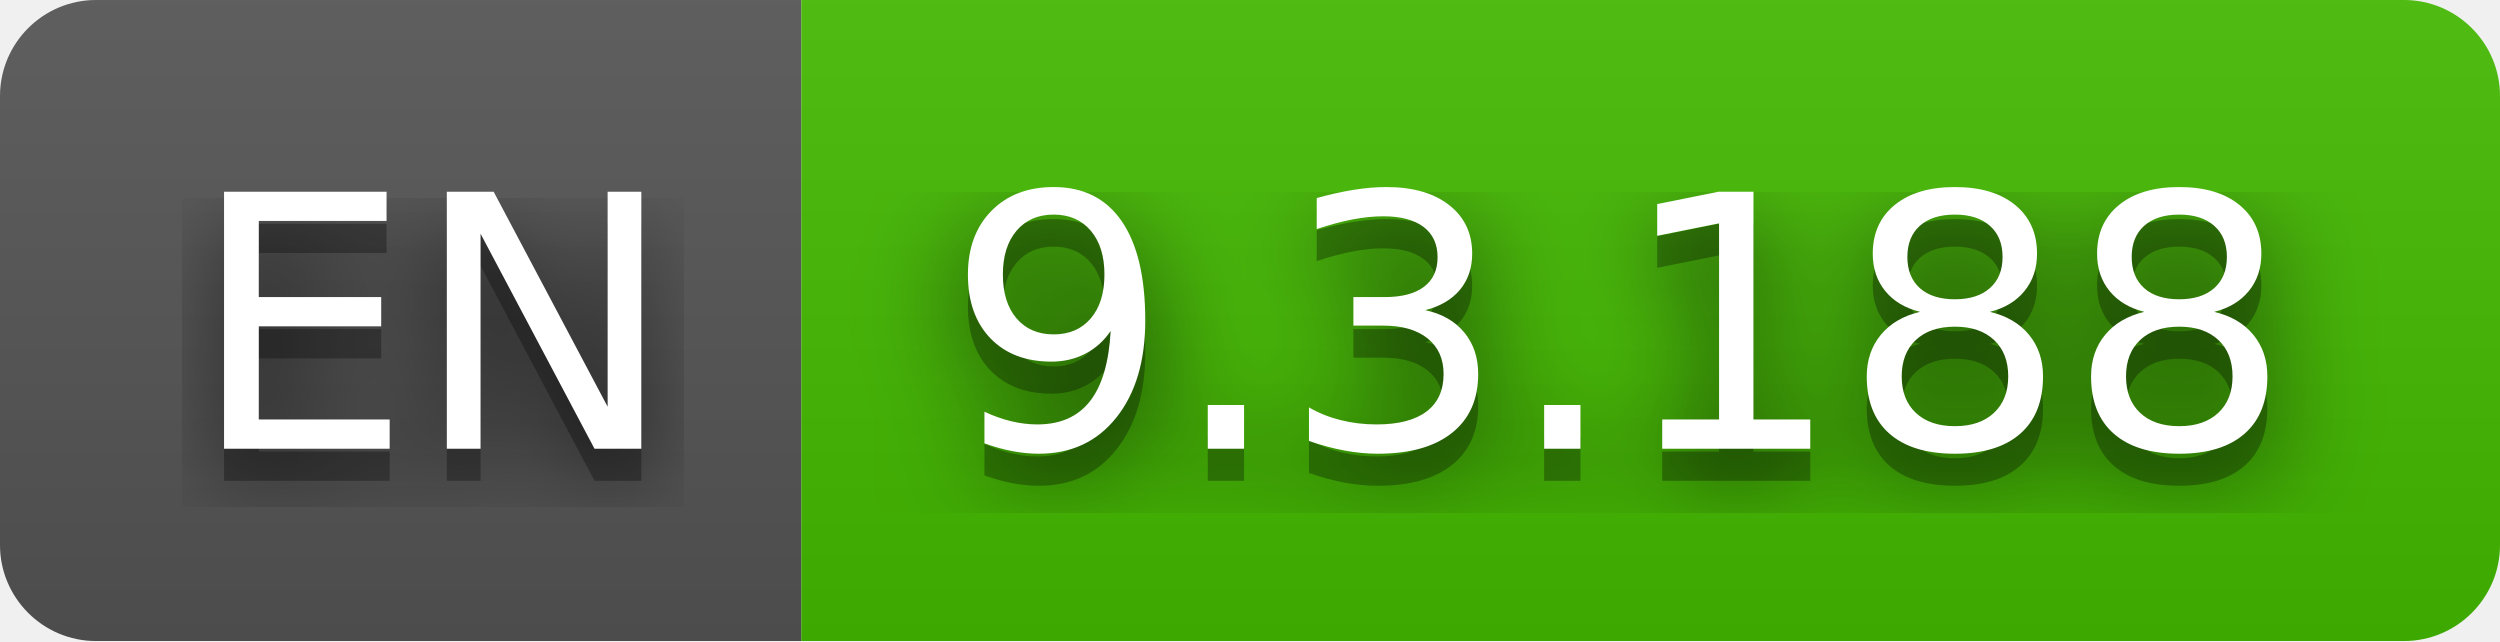
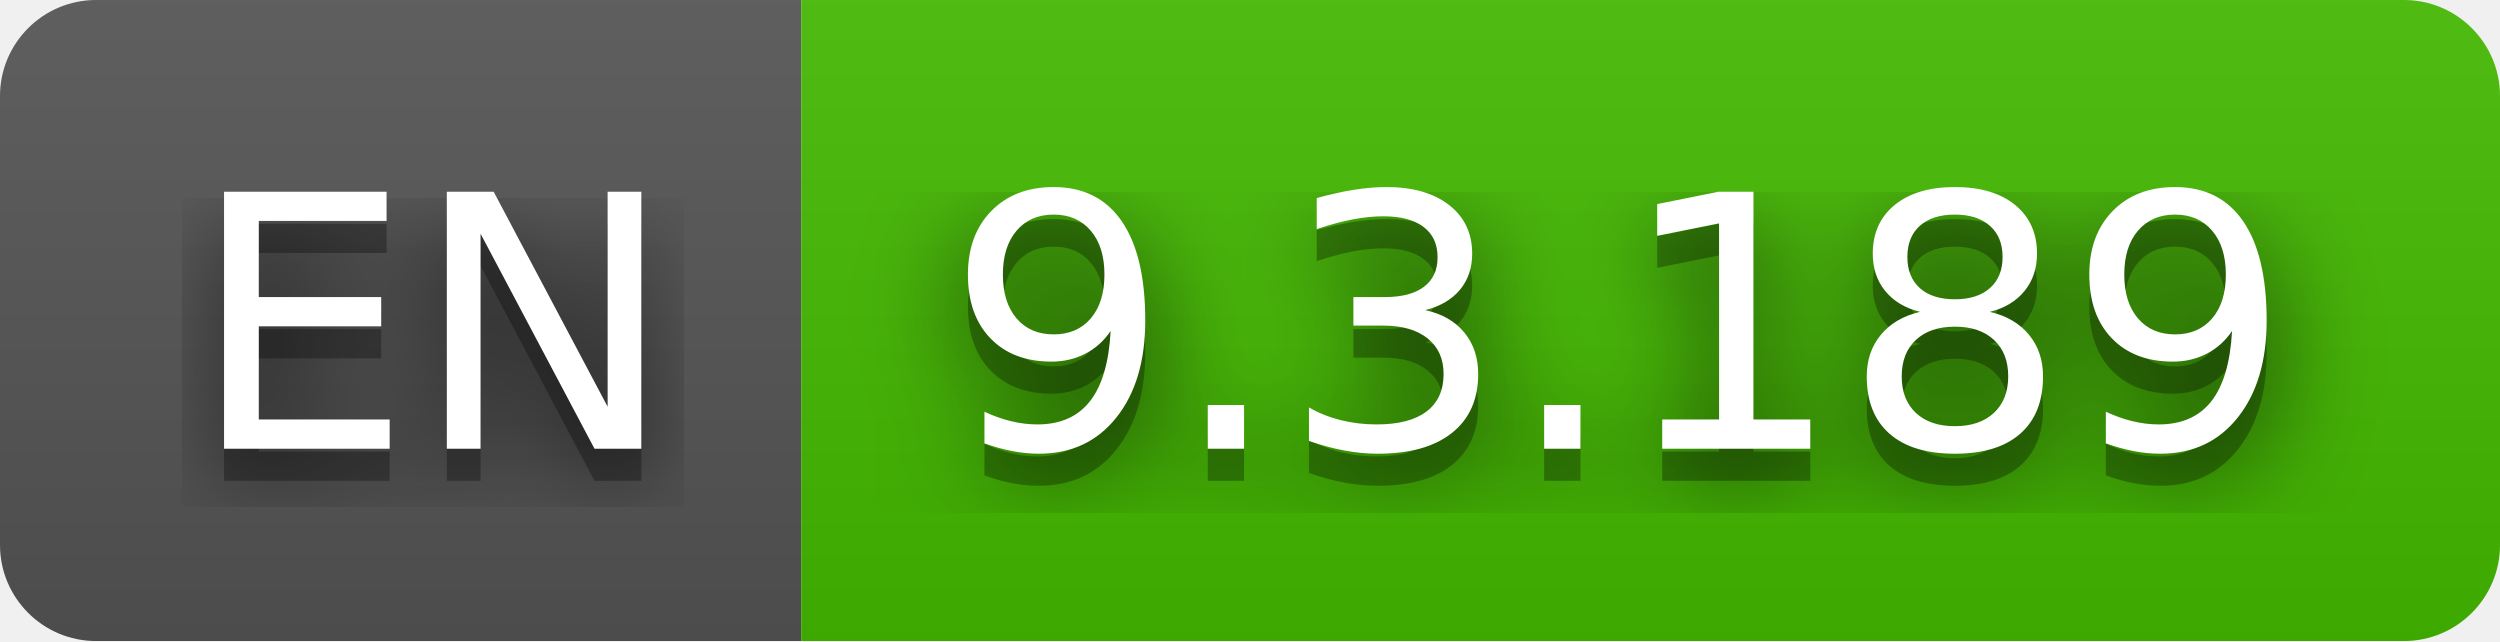
- <svg xmlns="http://www.w3.org/2000/svg" width="78" height="20" role="img" aria-label="EN: 9.3.188">
+ <svg xmlns="http://www.w3.org/2000/svg" width="78" height="20" role="img" aria-label="EN: 9.3.189">
  <filter id="blur">
    <feGaussianBlur stdDeviation="16" />
  </filter>
  <linearGradient id="s" x2="0" y2="100%">
    <stop offset="0" stop-color="#bbb" stop-opacity=".1" />
    <stop offset="1" stop-opacity=".1" />
  </linearGradient>
  <clipPath id="r">
    <rect width="78" height="20" rx="3" />
  </clipPath>
  <g clip-path="url(#r)">
    <rect width="25" height="20" fill="#555" />
    <rect x="25" width="53" height="20" fill="#4b0" />
    <rect width="78" height="20" fill="url(#s)" />
  </g>
  <g fill="#fff" text-anchor="middle" font-family="Verdana,Geneva,DejaVu Sans,sans-serif" text-rendering="geometricPrecision" font-size="110">
    <g transform="scale(.1)">
      <g aria-hidden="true" fill="#010101">
        <text x="135" y="150" fill-opacity=".8" filter="url(#blur)" textLength="150">EN</text>
        <text x="135" y="150" fill-opacity=".3" textLength="150">EN</text>
      </g>
      <text x="135" y="140" textLength="150">EN</text>
    </g>
    <g transform="scale(.1)">
      <g aria-hidden="true" fill="#010101">
-         <text x="505" y="150" fill-opacity=".8" filter="url(#blur)" textLength="430">9.3.188</text>
-         <text x="505" y="150" fill-opacity=".3" textLength="430">9.3.188</text>
+         <text x="505" y="150" fill-opacity=".8" filter="url(#blur)" textLength="430">9.3.189</text>
+         <text x="505" y="150" fill-opacity=".3" textLength="430">9.3.189</text>
      </g>
-       <text x="505" y="140" textLength="430">9.3.188</text>
+       <text x="505" y="140" textLength="430">9.3.189</text>
    </g>
  </g>
</svg>
